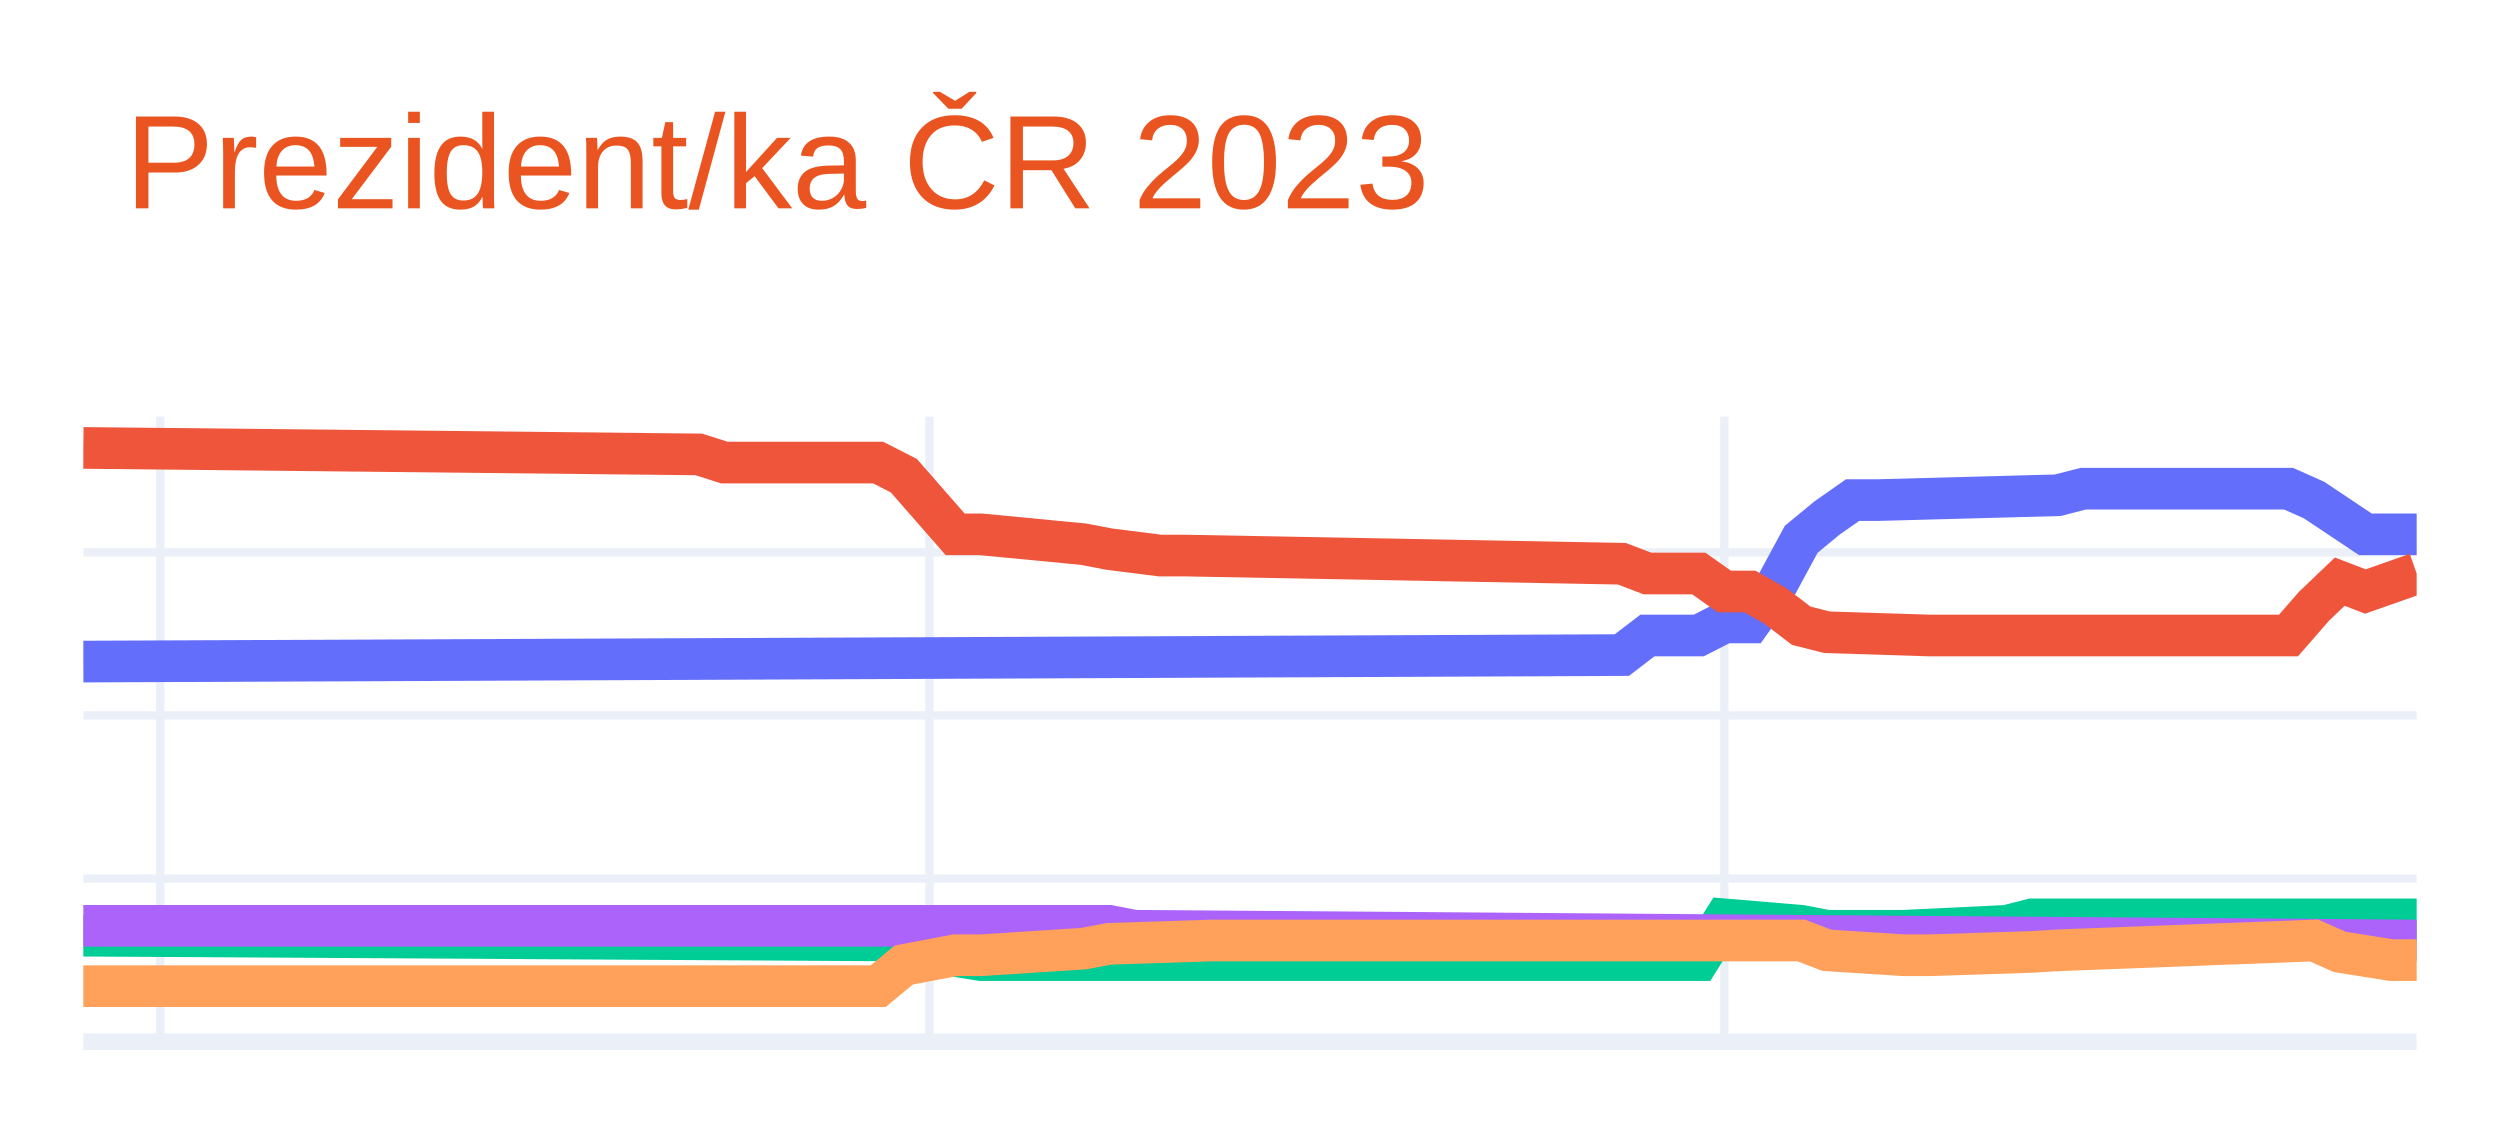
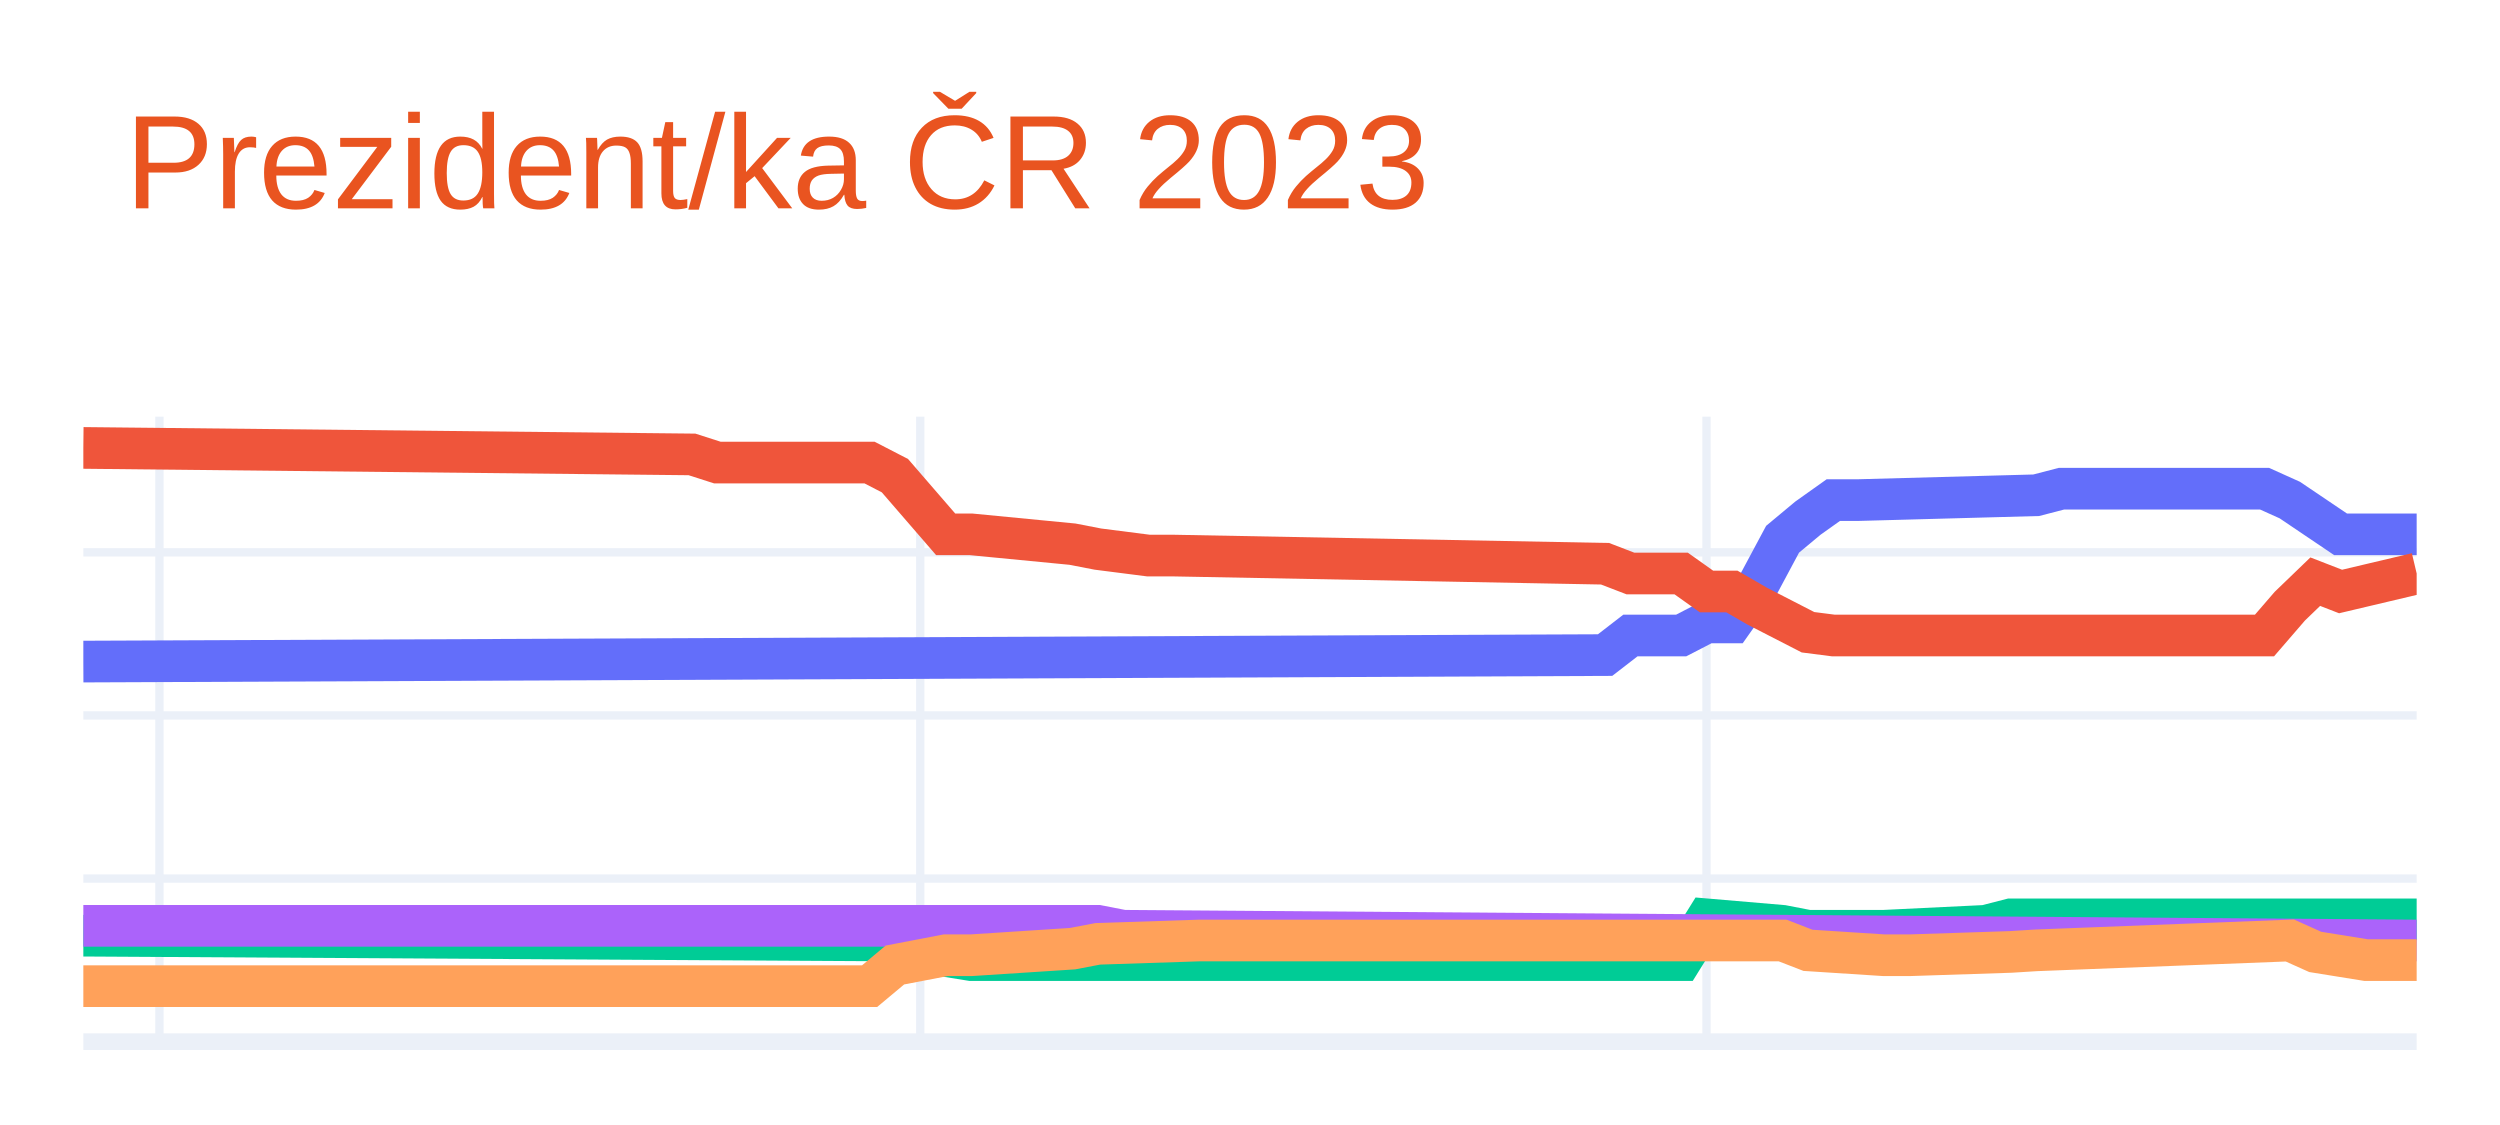
<svg xmlns="http://www.w3.org/2000/svg" class="main-svg" width="300" height="135" style="" viewBox="0 0 300 135">
  <rect x="0" y="0" width="300" height="135" style="fill: rgb(255, 255, 255); fill-opacity: 1;" />
-   <defs id="defs-c33619">
+   <defs id="defs-43976c">
    <g class="clips">
-       <clipPath id="clipc33619xyplot" class="plotclip">
+       <clipPath id="clip43976cxyplot" class="plotclip">
        <rect width="280" height="75" />
      </clipPath>
-       <clipPath class="axesclip" id="clipc33619x">
+       <clipPath class="axesclip" id="clip43976cx">
        <rect x="10" y="0" width="280" height="135" />
      </clipPath>
-       <clipPath class="axesclip" id="clipc33619y">
+       <clipPath class="axesclip" id="clip43976cy">
        <rect x="0" y="50" width="300" height="75" />
      </clipPath>
-       <clipPath class="axesclip" id="clipc33619xy">
+       <clipPath class="axesclip" id="clip43976cxy">
        <rect x="10" y="50" width="280" height="75" />
      </clipPath>
    </g>
    <g class="gradients" />
    <g class="patterns" />
  </defs>
  <g class="bglayer" />
  <g class="layer-below">
    <g class="imagelayer" />
    <g class="shapelayer" />
  </g>
  <g class="cartesianlayer">
    <g class="subplot xy">
      <g class="layer-subplot">
        <g class="shapelayer" />
        <g class="imagelayer" />
      </g>
      <g class="minor-gridlayer">
        <g class="x" />
        <g class="y" />
      </g>
      <g class="gridlayer">
        <g class="x">
-           <path class="xgrid crisp" transform="translate(19.23,0)" d="M0,50v75" style="stroke: rgb(235, 240, 248); stroke-opacity: 1; stroke-width: 1px;" />
-           <path class="xgrid crisp" transform="translate(111.54,0)" d="M0,50v75" style="stroke: rgb(235, 240, 248); stroke-opacity: 1; stroke-width: 1px;" />
-           <path class="xgrid crisp" transform="translate(206.92,0)" d="M0,50v75" style="stroke: rgb(235, 240, 248); stroke-opacity: 1; stroke-width: 1px;" />
+           <path class="xgrid crisp" transform="translate(19.13,0)" d="M0,50v75" style="stroke: rgb(235, 240, 248); stroke-opacity: 1; stroke-width: 1px;" />
+           <path class="xgrid crisp" transform="translate(110.43,0)" d="M0,50v75" style="stroke: rgb(235, 240, 248); stroke-opacity: 1; stroke-width: 1px;" />
+           <path class="xgrid crisp" transform="translate(204.78,0)" d="M0,50v75" style="stroke: rgb(235, 240, 248); stroke-opacity: 1; stroke-width: 1px;" />
        </g>
        <g class="y">
          <path class="ygrid crisp" transform="translate(0,105.43)" d="M10,0h280" style="stroke: rgb(235, 240, 248); stroke-opacity: 1; stroke-width: 1px;" />
          <path class="ygrid crisp" transform="translate(0,85.85)" d="M10,0h280" style="stroke: rgb(235, 240, 248); stroke-opacity: 1; stroke-width: 1px;" />
          <path class="ygrid crisp" transform="translate(0,66.28)" d="M10,0h280" style="stroke: rgb(235, 240, 248); stroke-opacity: 1; stroke-width: 1px;" />
        </g>
      </g>
      <g class="zerolinelayer">
        <path class="yzl zl crisp" transform="translate(0,125)" d="M10,0h280" style="stroke: rgb(235, 240, 248); stroke-opacity: 1; stroke-width: 2px;" />
      </g>
      <path class="xlines-below" />
      <path class="ylines-below" />
      <g class="overlines-below" />
      <g class="xaxislayer-below" />
      <g class="yaxislayer-below" />
      <g class="overaxes-below" />
-       <g class="plot" transform="translate(10,50)" clip-path="url(#clipc33619xyplot)">
+       <g class="plot" transform="translate(10,50)" clip-path="url(#clip43976cxyplot)">
        <g class="scatterlayer mlayer">
-           <g class="trace scatter trace955d21" style="stroke-miterlimit: 2; opacity: 1;">
+           <g class="trace scatter trace9410f4" style="stroke-miterlimit: 2; opacity: 1;">
            <g class="fills" />
            <g class="errorbars" />
            <g class="lines">
-               <path class="js-line" d="M0,29.39L184.62,28.61L187.69,26.26L193.85,26.26L196.92,24.69L200,24.69L203.08,20.39L206.15,14.71L209.23,12.17L212.31,10.01L215.38,10.01L236.92,9.43L240,8.64L264.62,8.64L267.69,10.01L273.85,14.12L276.92,14.12L280,14.12" style="vector-effect: non-scaling-stroke; fill: none; stroke: rgb(99, 110, 250); stroke-opacity: 1; stroke-width: 5px; opacity: 1;" />
+               <path class="js-line" d="M0,29.39L182.61,28.61L185.65,26.26L191.74,26.26L194.78,24.69L197.83,24.69L200.87,20.39L203.91,14.71L206.96,12.17L210,10.01L213.04,10.01L234.35,9.43L237.39,8.64L261.74,8.64L264.78,10.01L270.87,14.12L273.91,14.12L280,14.12" style="vector-effect: non-scaling-stroke; fill: none; stroke: rgb(99, 110, 250); stroke-opacity: 1; stroke-width: 5px; opacity: 1;" />
            </g>
            <g class="points" />
            <g class="text" />
          </g>
-           <g class="trace scatter traceb92326" style="stroke-miterlimit: 2; opacity: 1;">
+           <g class="trace scatter traceffc27c" style="stroke-miterlimit: 2; opacity: 1;">
            <g class="fills" />
            <g class="errorbars" />
            <g class="lines">
-               <path class="js-line" d="M0,3.75L73.85,4.53L76.92,5.51L95.38,5.51L98.46,7.08L104.62,14.12L107.69,14.12L120,15.3L123.08,15.89L129.23,16.67L132.31,16.67L184.62,17.65L187.69,18.82L193.85,18.82L196.92,20.98L200,20.98L203.08,22.74L206.15,25.09L209.23,25.87L221.54,26.26L224.62,26.26L264.62,26.26L267.69,22.74L270.77,19.8L273.85,20.98L280,18.82" style="vector-effect: non-scaling-stroke; fill: none; stroke: rgb(239, 85, 59); stroke-opacity: 1; stroke-width: 5px; opacity: 1;" />
+               <path class="js-line" d="M0,3.75L73.04,4.53L76.09,5.51L94.35,5.51L97.39,7.08L103.48,14.12L106.52,14.12L118.7,15.3L121.74,15.89L127.83,16.67L130.87,16.67L182.61,17.65L185.65,18.82L191.74,18.82L194.78,20.98L197.83,20.98L200.87,22.74L206.96,25.87L210,26.26L261.74,26.26L264.78,22.74L267.83,19.8L270.87,20.98L280,18.82" style="vector-effect: non-scaling-stroke; fill: none; stroke: rgb(239, 85, 59); stroke-opacity: 1; stroke-width: 5px; opacity: 1;" />
            </g>
            <g class="points" />
            <g class="text" />
          </g>
-           <g class="trace scatter tracea83657" style="stroke-miterlimit: 2; opacity: 1;">
+           <g class="trace scatter trace2da7b6" style="stroke-miterlimit: 2; opacity: 1;">
            <g class="fills" />
            <g class="errorbars" />
            <g class="lines">
-               <path class="js-line" d="M0,62.28L98.46,62.86L101.54,64.23L107.69,65.21L110.77,65.21L193.85,65.21L196.92,60.32L206.15,61.1L209.23,61.69L215.38,61.69L218.46,61.69L230.77,61.1L233.85,60.32L280,60.32" style="vector-effect: non-scaling-stroke; fill: none; stroke: rgb(0, 204, 150); stroke-opacity: 1; stroke-width: 5px; opacity: 1;" />
+               <path class="js-line" d="M0,62.28L97.39,62.86L100.43,64.23L106.52,65.21L109.57,65.21L191.74,65.21L194.78,60.32L203.91,61.1L206.96,61.69L213.04,61.69L216.09,61.69L228.26,61.1L231.3,60.32L280,60.32" style="vector-effect: non-scaling-stroke; fill: none; stroke: rgb(0, 204, 150); stroke-opacity: 1; stroke-width: 5px; opacity: 1;" />
            </g>
            <g class="points" />
            <g class="text" />
          </g>
-           <g class="trace scatter trace400980" style="stroke-miterlimit: 2; opacity: 1;">
+           <g class="trace scatter tracebf3ca2" style="stroke-miterlimit: 2; opacity: 1;">
            <g class="fills" />
            <g class="errorbars" />
            <g class="lines">
-               <path class="js-line" d="M0,61.1L123.08,61.1L126.15,61.69L280,62.86" style="vector-effect: non-scaling-stroke; fill: none; stroke: rgb(171, 99, 250); stroke-opacity: 1; stroke-width: 5px; opacity: 1;" />
+               <path class="js-line" d="M0,61.1L121.74,61.1L124.78,61.69L280,62.86" style="vector-effect: non-scaling-stroke; fill: none; stroke: rgb(171, 99, 250); stroke-opacity: 1; stroke-width: 5px; opacity: 1;" />
            </g>
            <g class="points" />
            <g class="text" />
          </g>
-           <g class="trace scatter trace899350" style="stroke-miterlimit: 2; opacity: 1;">
+           <g class="trace scatter trace10e41e" style="stroke-miterlimit: 2; opacity: 1;">
            <g class="fills" />
            <g class="errorbars" />
            <g class="lines">
-               <path class="js-line" d="M0,68.34L95.38,68.34L98.46,65.8L104.62,64.63L107.69,64.63L120,63.84L123.08,63.26L135.38,62.86L138.46,62.86L206.15,62.86L209.23,64.04L218.46,64.63L221.54,64.63L233.85,64.23L236.92,64.04L267.69,62.86L270.77,64.23L276.92,65.21L280,65.21" style="vector-effect: non-scaling-stroke; fill: none; stroke: rgb(255, 161, 90); stroke-opacity: 1; stroke-width: 5px; opacity: 1;" />
+               <path class="js-line" d="M0,68.34L94.35,68.34L97.39,65.8L103.48,64.63L106.52,64.63L118.7,63.84L121.74,63.26L133.91,62.86L136.96,62.86L203.91,62.86L206.96,64.04L216.09,64.63L219.13,64.63L231.3,64.23L234.35,64.04L264.78,62.86L267.83,64.23L273.91,65.21L276.96,65.21L280,65.21" style="vector-effect: non-scaling-stroke; fill: none; stroke: rgb(255, 161, 90); stroke-opacity: 1; stroke-width: 5px; opacity: 1;" />
            </g>
            <g class="points" />
            <g class="text" />
          </g>
        </g>
      </g>
      <g class="overplot" />
      <path class="xlines-above crisp" d="M0,0" style="fill: none;" />
      <path class="ylines-above crisp" d="M0,0" style="fill: none;" />
      <g class="overlines-above" />
      <g class="xaxislayer-above" />
      <g class="yaxislayer-above" />
      <g class="overaxes-above" />
    </g>
  </g>
  <g class="polarlayer" />
  <g class="smithlayer" />
  <g class="ternarylayer" />
  <g class="geolayer" />
  <g class="funnelarealayer" />
  <g class="pielayer" />
  <g class="iciclelayer" />
  <g class="treemaplayer" />
  <g class="sunburstlayer" />
  <g class="glimages" />
-   <defs id="topdefs-c33619">
+   <defs id="topdefs-43976c">
    <g class="clips" />
  </defs>
  <g class="layer-above">
    <g class="imagelayer" />
    <g class="shapelayer" />
  </g>
  <g class="infolayer">
    <g class="g-gtitle">
      <text class="gtitle" x="15" y="25" text-anchor="start" dy="0em" style="font-family: Ubuntu, verdana, arial, sans-serif; font-size: 16px; fill: rgb(233, 84, 32); opacity: 1; font-weight: normal; white-space: pre;">Prezident/ka ČR 2023</text>
    </g>
    <g class="g-xtitle" />
    <g class="g-ytitle" />
  </g>
</svg>
